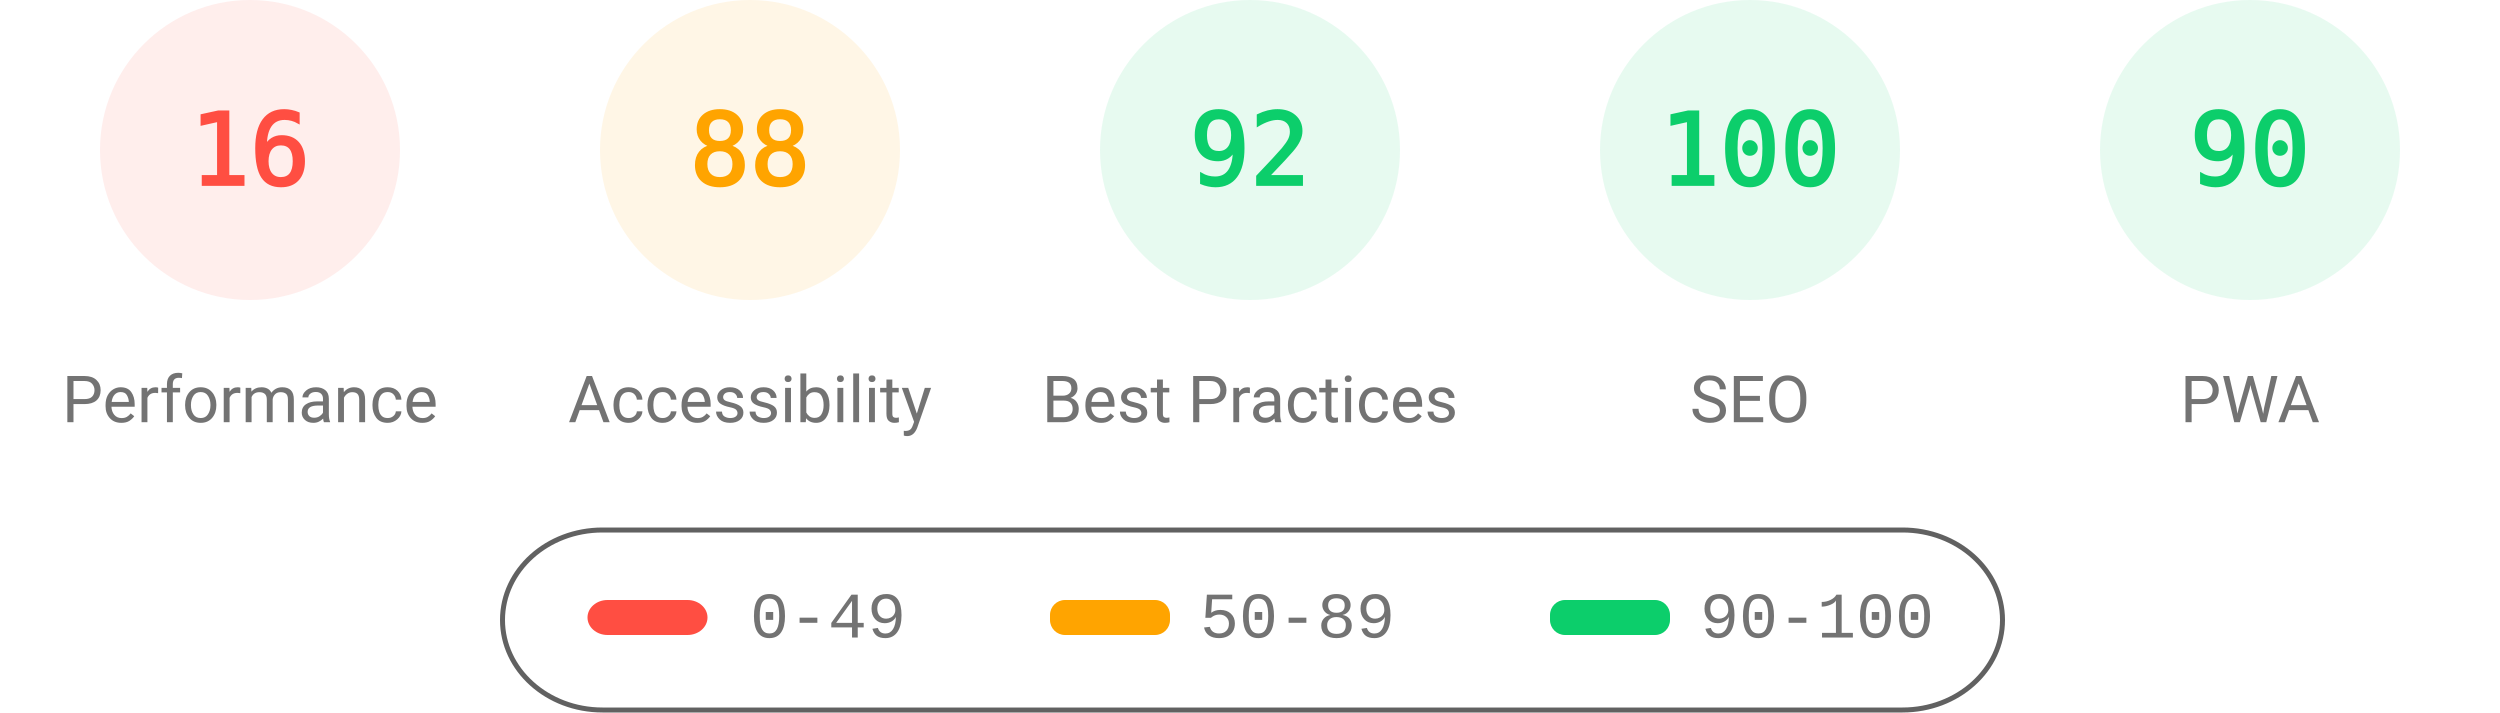
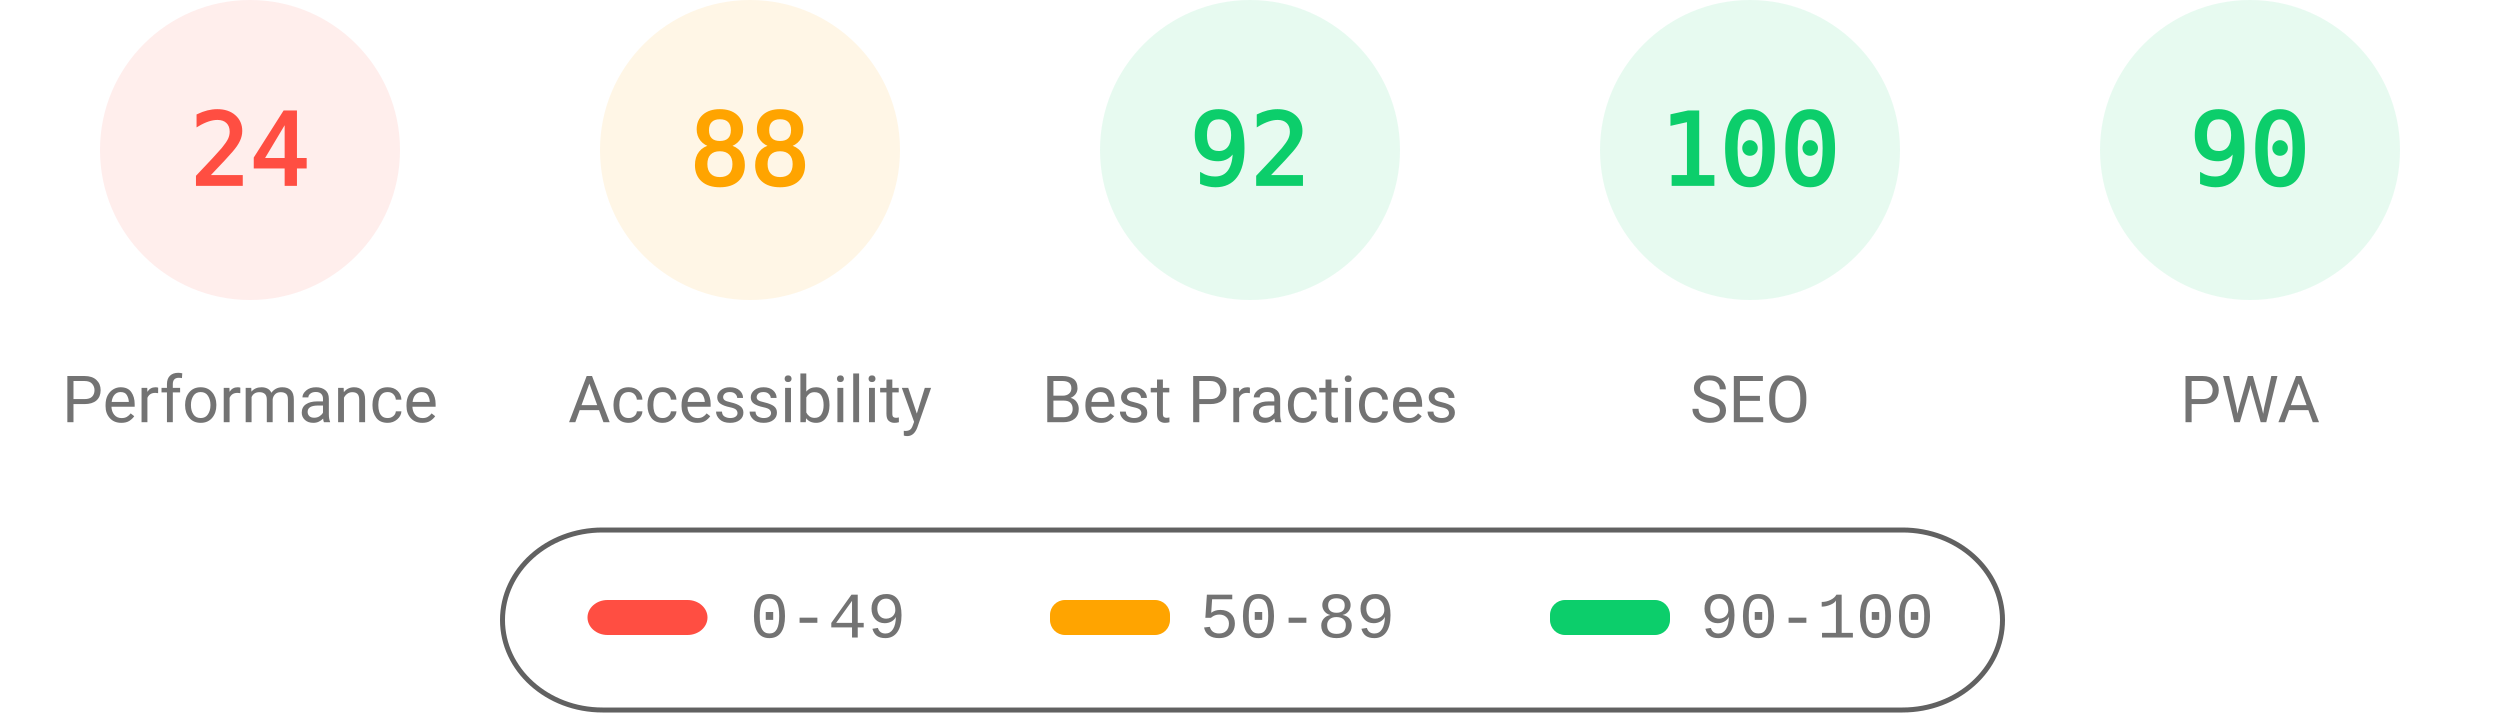
<svg xmlns="http://www.w3.org/2000/svg" fill="none" width="1000" height="285">
  <style>.gauge-base{opacity:.1}.gauge-arc{fill:none;animation-delay:250ms;stroke-linecap:round;transform:rotate(-90deg);transform-origin:100px 60px;animation:load-gauge 1s ease forwards}.guage-text{font-size:40px;font-family:monospace;text-align:center}.guage-red{color:#ff4e42;fill:#ff4e42;stroke:#ff4e42}.guage-orange{color:#ffa400;fill:#ffa400;stroke:#ffa400}.guage-green{color:#0cce6b;fill:#0cce6b;stroke:#0cce6b}.guage-undefined{color:#5c5c5c;fill:#5c5c5c;stroke:#5c5c5c}.guage-title{color:#737373;fill:#737373;stroke:none;font-size:26px;line-height:26px;font-family:Roboto,Halvetica,Arial,sans-serif}@keyframes load-gauge{from{stroke-dasharray:0 352.858}}</style>
  <svg class="guage-div guage-perf guage-red" viewBox="0 0 200 200" width="200" height="200">
    <circle class="gauge-base" r="56" cx="100" cy="60" stroke-width="8" />
-     <circle class="gauge-arc guage-arc-1" r="56" cx="100" cy="60" stroke-width="8" style="stroke-dasharray:56.297,351.858" />
-     <text class="guage-text" x="100" y="60" alignment-baseline="central" dominant-baseline="central" text-anchor="middle">16</text>
+     <circle class="gauge-arc guage-arc-1" r="56" cx="100" cy="60" stroke-width="8" style="stroke-dasharray:84.446,351.858" />
+     <text class="guage-text" x="100" y="60" alignment-baseline="central" dominant-baseline="central" text-anchor="middle">24</text>
    <text class="guage-title" x="100" y="160" alignment-baseline="central" dominant-baseline="central" text-anchor="middle">Performance</text>
  </svg>
  <svg class="guage-div guage-acc guage-orange" viewBox="0 0 200 200" width="200" height="200" x="200">
    <circle class="gauge-base" r="56" cx="100" cy="60" stroke-width="8" />
    <circle class="gauge-arc guage-arc-2" r="56" cx="100" cy="60" stroke-width="8" style="stroke-dasharray:309.635,351.858" />
    <text class="guage-text" x="100" y="60" alignment-baseline="central" dominant-baseline="central" text-anchor="middle">88</text>
    <text class="guage-title" x="100" y="160" alignment-baseline="central" dominant-baseline="central" text-anchor="middle">Accessibility</text>
  </svg>
  <svg class="guage-div guage-best guage-green" viewBox="0 0 200 200" width="200" height="200" x="400">
    <circle class="gauge-base" r="56" cx="100" cy="60" stroke-width="8" />
    <circle class="gauge-arc guage-arc-3" r="56" cx="100" cy="60" stroke-width="8" style="stroke-dasharray:323.709,351.858" />
    <text class="guage-text" x="100" y="60" alignment-baseline="central" dominant-baseline="central" text-anchor="middle">92</text>
    <text class="guage-title" x="100" y="160" alignment-baseline="central" dominant-baseline="central" text-anchor="middle">Best Practices</text>
  </svg>
  <svg class="guage-div guage-seo guage-green" viewBox="0 0 200 200" width="200" height="200" x="600">
    <circle class="gauge-base" r="56" cx="100" cy="60" stroke-width="8" />
    <circle class="gauge-arc guage-arc-4" r="56" cx="100" cy="60" stroke-width="8" style="stroke-dasharray:351.858,351.858" />
    <text class="guage-text" x="100" y="60" alignment-baseline="central" dominant-baseline="central" text-anchor="middle">100</text>
    <text class="guage-title" x="100" y="160" alignment-baseline="central" dominant-baseline="central" text-anchor="middle">SEO</text>
  </svg>
  <svg class="guage-div guage-pwa guage-green" viewBox="0 0 200 200" width="200" height="200" x="800">
    <circle class="gauge-base" r="56" cx="100" cy="60" stroke-width="8" />
    <circle class="gauge-arc guage-arc-4" r="56" cx="100" cy="60" stroke-width="8" style="stroke-dasharray:316.672,351.858" />
    <text class="guage-text" x="100" y="60" alignment-baseline="central" dominant-baseline="central" text-anchor="middle">90</text>
    <text class="guage-title" x="100" y="160" alignment-baseline="central" dominant-baseline="central" text-anchor="middle">PWA</text>
  </svg>
  <svg width="604" height="76" x="200" y="210">
    <path fill="none" id="canvas_background" d="M-1-1h604v80H-1z" />
    <rect fill-opacity="0" stroke="#616161" stroke-width="2" rx="40" id="svg_2" height="72" width="600" y="2" x="1" fill="#000" />
    <rect stroke="#000" rx="8" id="svg_3" height="14" width="48" y="30" x="35" stroke-opacity="null" stroke-width="0" fill="#ff4e42" />
    <rect stroke="#000" rx="6" id="svg_4" height="14" width="48" y="30" x="220" stroke-opacity="null" stroke-width="0" fill="#ffa400" />
    <rect stroke="#000" rx="6" id="svg_5" height="14" width="48" y="30" x="420" stroke-opacity="null" stroke-width="0" fill="#0cce6b" />
    <text xml:space="preserve" text-anchor="start" font-family="'Courier New', Courier, monospace" font-size="26" id="svg_6" y="45" x="100" stroke-opacity="null" stroke-width="0" stroke="#000" fill="#737373">0-49</text>
    <text xml:space="preserve" text-anchor="start" font-family="'Courier New', Courier, monospace" font-size="26" id="svg_7" y="45" x="280" stroke-opacity="null" stroke-width="0" stroke="#000" fill="#737373">50-89</text>
    <text xml:space="preserve" text-anchor="start" font-family="'Courier New', Courier, monospace" font-size="26" id="svg_8" y="45" x="480" stroke-opacity="null" stroke-width="0" stroke="#000" fill="#737373">90-100</text>
  </svg>
</svg>
